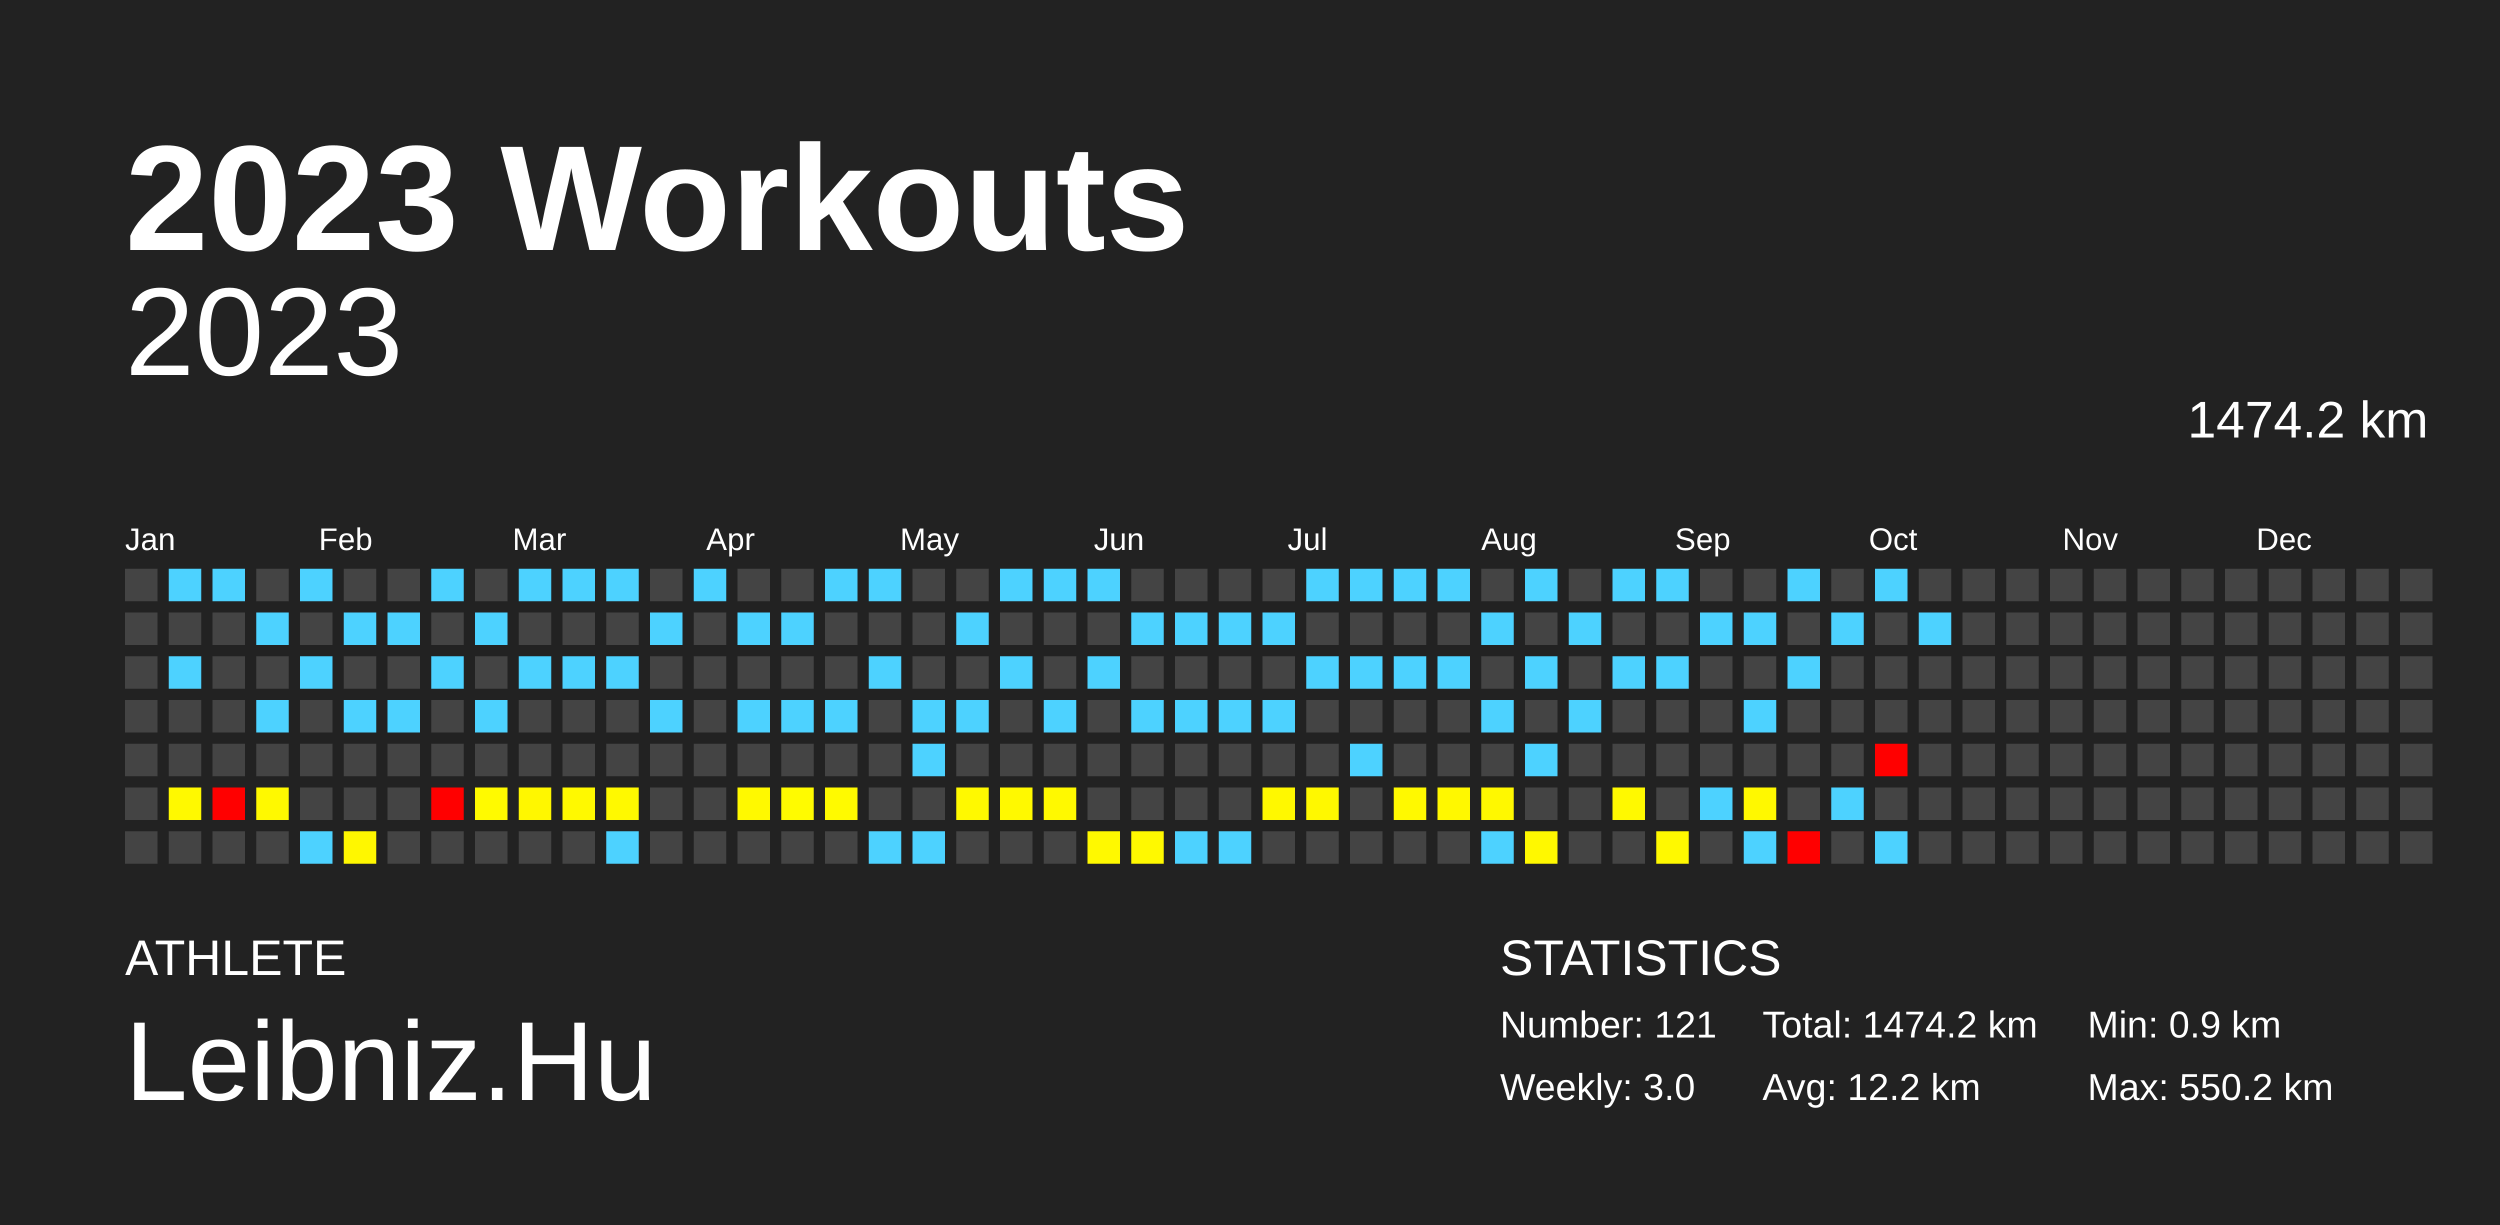
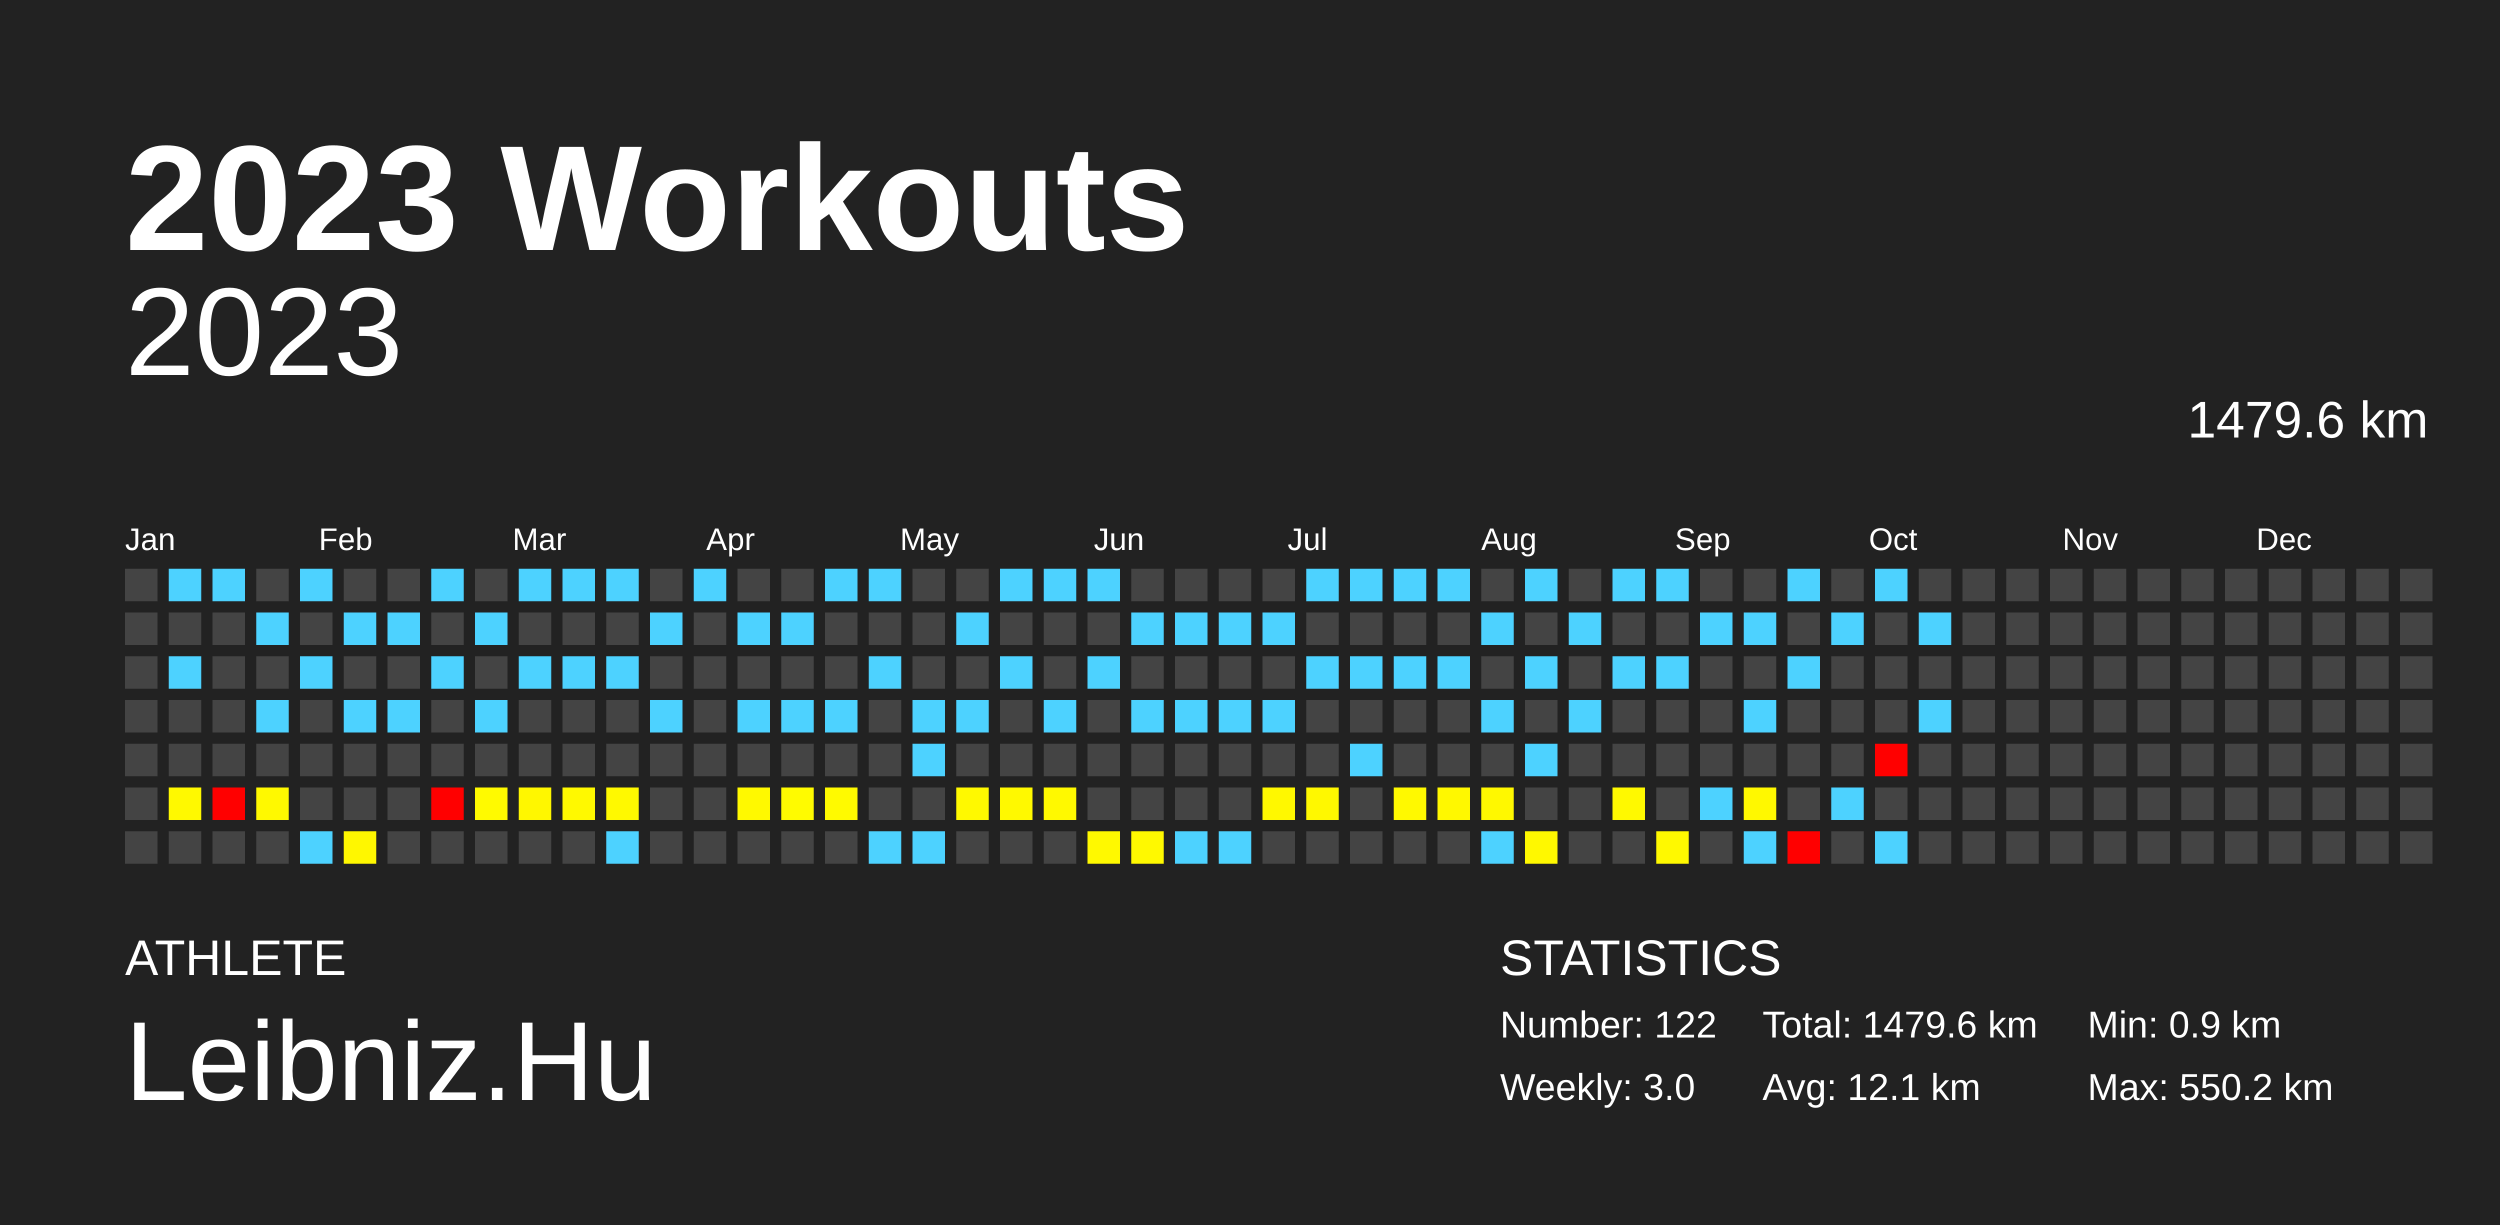
<svg xmlns="http://www.w3.org/2000/svg" baseProfile="full" height="98mm" version="1.1" viewBox="0,0,200,98" width="200mm">
  <defs />
  <rect fill="#222222" height="98" width="200" x="0" y="0" />
  <text fill="#FFFFFF" style="font-size:12px; font-family:Arial; font-weight:bold;" x="10" y="20">2023 Workouts</text>
  <text fill="#FFFFFF" style="font-size:4px; font-family:Arial" x="10" y="78">ATHLETE</text>
  <text fill="#FFFFFF" style="font-size:9px; font-family:Arial" x="10" y="88">Leibniz.Hu</text>
  <text fill="#FFFFFF" style="font-size:4px; font-family:Arial" x="120" y="78">STATISTICS</text>
-   <text fill="#FFFFFF" style="font-size:3px; font-family:Arial" x="120" y="83">Number: 121</text>
+   <text fill="#FFFFFF" style="font-size:3px; font-family:Arial" x="120" y="83">Number: 122</text>
  <text fill="#FFFFFF" style="font-size:3px; font-family:Arial" x="120" y="88">Weekly: 3.0</text>
-   <text fill="#FFFFFF" style="font-size:3px; font-family:Arial" x="141" y="83">Total: 1474.2 km</text>
-   <text fill="#FFFFFF" style="font-size:3px; font-family:Arial" x="141" y="88">Avg: 12.2 km</text>
+   <text fill="#FFFFFF" style="font-size:3px; font-family:Arial" x="141" y="83">Total: 1479.6 km</text>
+   <text fill="#FFFFFF" style="font-size:3px; font-family:Arial" x="141" y="88">Avg: 12.1 km</text>
  <text fill="#FFFFFF" style="font-size:3px; font-family:Arial" x="167" y="83">Min: 0.9 km</text>
  <text fill="#FFFFFF" style="font-size:3px; font-family:Arial" x="167" y="88">Max: 550.2 km</text>
  <text alignment-baseline="hanging" fill="#FFFFFF" style="font-size:10.0px; font-family:Arial;" x="10" y="30">2023</text>
-   <text alignment-baseline="hanging" fill="#FFFFFF" style="font-size:4.125px; font-family:Arial;" x="175" y="35">1474.2 km</text>
+   <text alignment-baseline="hanging" fill="#FFFFFF" style="font-size:4.125px; font-family:Arial;" x="175" y="35">1479.6 km</text>
  <text fill="#FFFFFF" style="font-size:2.5px; font-family:Arial" x="10.0" y="44">Jan</text>
  <text fill="#FFFFFF" style="font-size:2.5px; font-family:Arial" x="25.5" y="44">Feb</text>
  <text fill="#FFFFFF" style="font-size:2.5px; font-family:Arial" x="41.0" y="44">Mar</text>
  <text fill="#FFFFFF" style="font-size:2.5px; font-family:Arial" x="56.5" y="44">Apr</text>
  <text fill="#FFFFFF" style="font-size:2.5px; font-family:Arial" x="72.0" y="44">May</text>
  <text fill="#FFFFFF" style="font-size:2.5px; font-family:Arial" x="87.5" y="44">Jun</text>
  <text fill="#FFFFFF" style="font-size:2.5px; font-family:Arial" x="103.0" y="44">Jul</text>
  <text fill="#FFFFFF" style="font-size:2.5px; font-family:Arial" x="118.5" y="44">Aug</text>
  <text fill="#FFFFFF" style="font-size:2.5px; font-family:Arial" x="134.0" y="44">Sep</text>
  <text fill="#FFFFFF" style="font-size:2.5px; font-family:Arial" x="149.5" y="44">Oct</text>
  <text fill="#FFFFFF" style="font-size:2.5px; font-family:Arial" x="165.0" y="44">Nov</text>
  <text fill="#FFFFFF" style="font-size:2.5px; font-family:Arial" x="180.5" y="44">Dec</text>
  <rect fill="#444444" height="2.6" width="2.6" x="10.0" y="45.5" />
  <rect fill="#444444" height="2.6" width="2.6" x="10.0" y="49.0" />
  <rect fill="#444444" height="2.6" width="2.6" x="10.0" y="52.5" />
  <rect fill="#444444" height="2.6" width="2.6" x="10.0" y="56.0" />
  <rect fill="#444444" height="2.6" width="2.6" x="10.0" y="59.5" />
  <rect fill="#444444" height="2.6" width="2.6" x="10.0" y="63.0" />
  <rect fill="#444444" height="2.6" width="2.6" x="10.0" y="66.5" />
  <rect fill="#4dd2ff" height="2.6" width="2.6" x="13.5" y="45.5" />
  <rect fill="#444444" height="2.6" width="2.6" x="13.5" y="49.0" />
  <rect fill="#4dd2ff" height="2.6" width="2.6" x="13.5" y="52.5" />
  <rect fill="#444444" height="2.6" width="2.6" x="13.5" y="56.0" />
  <rect fill="#444444" height="2.6" width="2.6" x="13.5" y="59.5" />
  <rect fill="#fff900" height="2.6" width="2.6" x="13.5" y="63.0" />
  <rect fill="#444444" height="2.6" width="2.6" x="13.5" y="66.5" />
  <rect fill="#4dd2ff" height="2.6" width="2.6" x="17.0" y="45.5" />
  <rect fill="#444444" height="2.6" width="2.6" x="17.0" y="49.0" />
  <rect fill="#444444" height="2.6" width="2.6" x="17.0" y="52.5" />
  <rect fill="#444444" height="2.6" width="2.6" x="17.0" y="56.0" />
  <rect fill="#444444" height="2.6" width="2.6" x="17.0" y="59.5" />
  <rect fill="red" height="2.6" width="2.6" x="17.0" y="63.0" />
  <rect fill="#444444" height="2.6" width="2.6" x="17.0" y="66.5" />
  <rect fill="#444444" height="2.6" width="2.6" x="20.5" y="45.5" />
  <rect fill="#4dd2ff" height="2.6" width="2.6" x="20.5" y="49.0" />
  <rect fill="#444444" height="2.6" width="2.6" x="20.5" y="52.5" />
  <rect fill="#4dd2ff" height="2.6" width="2.6" x="20.5" y="56.0" />
  <rect fill="#444444" height="2.6" width="2.6" x="20.5" y="59.5" />
  <rect fill="#fff900" height="2.6" width="2.6" x="20.5" y="63.0" />
  <rect fill="#444444" height="2.6" width="2.6" x="20.5" y="66.5" />
  <rect fill="#4dd2ff" height="2.6" width="2.6" x="24.0" y="45.5" />
  <rect fill="#444444" height="2.6" width="2.6" x="24.0" y="49.0" />
  <rect fill="#4dd2ff" height="2.6" width="2.6" x="24.0" y="52.5" />
  <rect fill="#444444" height="2.6" width="2.6" x="24.0" y="56.0" />
  <rect fill="#444444" height="2.6" width="2.6" x="24.0" y="59.5" />
  <rect fill="#444444" height="2.6" width="2.6" x="24.0" y="63.0" />
  <rect fill="#4dd2ff" height="2.6" width="2.6" x="24.0" y="66.5" />
  <rect fill="#444444" height="2.6" width="2.6" x="27.5" y="45.5" />
  <rect fill="#4dd2ff" height="2.6" width="2.6" x="27.5" y="49.0" />
  <rect fill="#444444" height="2.6" width="2.6" x="27.5" y="52.5" />
  <rect fill="#4dd2ff" height="2.6" width="2.6" x="27.5" y="56.0" />
  <rect fill="#444444" height="2.6" width="2.6" x="27.5" y="59.5" />
  <rect fill="#444444" height="2.6" width="2.6" x="27.5" y="63.0" />
  <rect fill="#fff700" height="2.6" width="2.6" x="27.5" y="66.5" />
  <rect fill="#444444" height="2.6" width="2.6" x="31.0" y="45.5" />
  <rect fill="#4dd2ff" height="2.6" width="2.6" x="31.0" y="49.0" />
  <rect fill="#444444" height="2.6" width="2.6" x="31.0" y="52.5" />
  <rect fill="#4dd2ff" height="2.6" width="2.6" x="31.0" y="56.0" />
  <rect fill="#444444" height="2.6" width="2.6" x="31.0" y="59.5" />
  <rect fill="#444444" height="2.6" width="2.6" x="31.0" y="63.0" />
  <rect fill="#444444" height="2.6" width="2.6" x="31.0" y="66.5" />
  <rect fill="#4dd2ff" height="2.6" width="2.6" x="34.5" y="45.5" />
  <rect fill="#444444" height="2.6" width="2.6" x="34.5" y="49.0" />
  <rect fill="#4dd2ff" height="2.6" width="2.6" x="34.5" y="52.5" />
  <rect fill="#444444" height="2.6" width="2.6" x="34.5" y="56.0" />
  <rect fill="#444444" height="2.6" width="2.6" x="34.5" y="59.5" />
  <rect fill="red" height="2.6" width="2.6" x="34.5" y="63.0" />
  <rect fill="#444444" height="2.6" width="2.6" x="34.5" y="66.5" />
  <rect fill="#444444" height="2.6" width="2.6" x="38.0" y="45.5" />
  <rect fill="#4dd2ff" height="2.6" width="2.6" x="38.0" y="49.0" />
  <rect fill="#444444" height="2.6" width="2.6" x="38.0" y="52.5" />
  <rect fill="#4dd2ff" height="2.6" width="2.6" x="38.0" y="56.0" />
  <rect fill="#444444" height="2.6" width="2.6" x="38.0" y="59.5" />
  <rect fill="#fffa00" height="2.6" width="2.6" x="38.0" y="63.0" />
  <rect fill="#444444" height="2.6" width="2.6" x="38.0" y="66.5" />
  <rect fill="#4dd2ff" height="2.6" width="2.6" x="41.5" y="45.5" />
  <rect fill="#444444" height="2.6" width="2.6" x="41.5" y="49.0" />
  <rect fill="#4dd2ff" height="2.6" width="2.6" x="41.5" y="52.5" />
  <rect fill="#444444" height="2.6" width="2.6" x="41.5" y="56.0" />
  <rect fill="#444444" height="2.6" width="2.6" x="41.5" y="59.5" />
  <rect fill="#fff700" height="2.6" width="2.6" x="41.5" y="63.0" />
  <rect fill="#444444" height="2.6" width="2.6" x="41.5" y="66.5" />
  <rect fill="#4dd2ff" height="2.6" width="2.6" x="45.0" y="45.5" />
  <rect fill="#444444" height="2.6" width="2.6" x="45.0" y="49.0" />
  <rect fill="#4dd2ff" height="2.6" width="2.6" x="45.0" y="52.5" />
  <rect fill="#444444" height="2.6" width="2.6" x="45.0" y="56.0" />
  <rect fill="#444444" height="2.6" width="2.6" x="45.0" y="59.5" />
  <rect fill="#fff900" height="2.6" width="2.6" x="45.0" y="63.0" />
  <rect fill="#444444" height="2.6" width="2.6" x="45.0" y="66.5" />
  <rect fill="#4dd2ff" height="2.6" width="2.6" x="48.5" y="45.5" />
  <rect fill="#444444" height="2.6" width="2.6" x="48.5" y="49.0" />
  <rect fill="#4dd2ff" height="2.6" width="2.6" x="48.5" y="52.5" />
  <rect fill="#444444" height="2.6" width="2.6" x="48.5" y="56.0" />
  <rect fill="#444444" height="2.6" width="2.6" x="48.5" y="59.5" />
  <rect fill="#fff900" height="2.6" width="2.6" x="48.5" y="63.0" />
  <rect fill="#4dd2ff" height="2.6" width="2.6" x="48.5" y="66.5" />
  <rect fill="#444444" height="2.6" width="2.6" x="52.0" y="45.5" />
  <rect fill="#4dd2ff" height="2.6" width="2.6" x="52.0" y="49.0" />
  <rect fill="#444444" height="2.6" width="2.6" x="52.0" y="52.5" />
  <rect fill="#4dd2ff" height="2.6" width="2.6" x="52.0" y="56.0" />
  <rect fill="#444444" height="2.6" width="2.6" x="52.0" y="59.5" />
  <rect fill="#444444" height="2.6" width="2.6" x="52.0" y="63.0" />
  <rect fill="#444444" height="2.6" width="2.6" x="52.0" y="66.5" />
  <rect fill="#4dd2ff" height="2.6" width="2.6" x="55.5" y="45.5" />
  <rect fill="#444444" height="2.6" width="2.6" x="55.5" y="49.0" />
  <rect fill="#444444" height="2.6" width="2.6" x="55.5" y="52.5" />
  <rect fill="#444444" height="2.6" width="2.6" x="55.5" y="56.0" />
  <rect fill="#444444" height="2.6" width="2.6" x="55.5" y="59.5" />
  <rect fill="#444444" height="2.6" width="2.6" x="55.5" y="63.0" />
  <rect fill="#444444" height="2.6" width="2.6" x="55.5" y="66.5" />
  <rect fill="#444444" height="2.6" width="2.6" x="59.0" y="45.5" />
  <rect fill="#4dd2ff" height="2.6" width="2.6" x="59.0" y="49.0" />
  <rect fill="#444444" height="2.6" width="2.6" x="59.0" y="52.5" />
  <rect fill="#4dd2ff" height="2.6" width="2.6" x="59.0" y="56.0" />
  <rect fill="#444444" height="2.6" width="2.6" x="59.0" y="59.5" />
  <rect fill="#fff900" height="2.6" width="2.6" x="59.0" y="63.0" />
  <rect fill="#444444" height="2.6" width="2.6" x="59.0" y="66.5" />
  <rect fill="#444444" height="2.6" width="2.6" x="62.5" y="45.5" />
  <rect fill="#4dd2ff" height="2.6" width="2.6" x="62.5" y="49.0" />
  <rect fill="#444444" height="2.6" width="2.6" x="62.5" y="52.5" />
  <rect fill="#4dd2ff" height="2.6" width="2.6" x="62.5" y="56.0" />
  <rect fill="#444444" height="2.6" width="2.6" x="62.5" y="59.5" />
  <rect fill="#fffb00" height="2.6" width="2.6" x="62.5" y="63.0" />
  <rect fill="#444444" height="2.6" width="2.6" x="62.5" y="66.5" />
  <rect fill="#4dd2ff" height="2.6" width="2.6" x="66.0" y="45.5" />
  <rect fill="#444444" height="2.6" width="2.6" x="66.0" y="49.0" />
  <rect fill="#444444" height="2.6" width="2.6" x="66.0" y="52.5" />
  <rect fill="#4dd2ff" height="2.6" width="2.6" x="66.0" y="56.0" />
  <rect fill="#444444" height="2.6" width="2.6" x="66.0" y="59.5" />
  <rect fill="#fffa00" height="2.6" width="2.6" x="66.0" y="63.0" />
  <rect fill="#444444" height="2.6" width="2.6" x="66.0" y="66.5" />
  <rect fill="#4dd2ff" height="2.6" width="2.6" x="69.5" y="45.5" />
  <rect fill="#444444" height="2.6" width="2.6" x="69.5" y="49.0" />
  <rect fill="#4dd2ff" height="2.6" width="2.6" x="69.5" y="52.5" />
  <rect fill="#444444" height="2.6" width="2.6" x="69.5" y="56.0" />
  <rect fill="#444444" height="2.6" width="2.6" x="69.5" y="59.5" />
  <rect fill="#444444" height="2.6" width="2.6" x="69.5" y="63.0" />
  <rect fill="#4dd2ff" height="2.6" width="2.6" x="69.5" y="66.5" />
  <rect fill="#444444" height="2.6" width="2.6" x="73.0" y="45.5" />
  <rect fill="#444444" height="2.6" width="2.6" x="73.0" y="49.0" />
  <rect fill="#444444" height="2.6" width="2.6" x="73.0" y="52.5" />
  <rect fill="#4dd2ff" height="2.6" width="2.6" x="73.0" y="56.0" />
  <rect fill="#4dd2ff" height="2.6" width="2.6" x="73.0" y="59.5" />
  <rect fill="#444444" height="2.6" width="2.6" x="73.0" y="63.0" />
  <rect fill="#4dd2ff" height="2.6" width="2.6" x="73.0" y="66.5" />
  <rect fill="#444444" height="2.6" width="2.6" x="76.5" y="45.5" />
  <rect fill="#4dd2ff" height="2.6" width="2.6" x="76.5" y="49.0" />
  <rect fill="#444444" height="2.6" width="2.6" x="76.5" y="52.5" />
  <rect fill="#4dd2ff" height="2.6" width="2.6" x="76.5" y="56.0" />
  <rect fill="#444444" height="2.6" width="2.6" x="76.5" y="59.5" />
  <rect fill="#fff900" height="2.6" width="2.6" x="76.5" y="63.0" />
  <rect fill="#444444" height="2.6" width="2.6" x="76.5" y="66.5" />
  <rect fill="#4dd2ff" height="2.6" width="2.6" x="80.0" y="45.5" />
  <rect fill="#444444" height="2.6" width="2.6" x="80.0" y="49.0" />
  <rect fill="#4dd2ff" height="2.6" width="2.6" x="80.0" y="52.5" />
  <rect fill="#444444" height="2.6" width="2.6" x="80.0" y="56.0" />
  <rect fill="#444444" height="2.6" width="2.6" x="80.0" y="59.5" />
  <rect fill="#fff900" height="2.6" width="2.6" x="80.0" y="63.0" />
  <rect fill="#444444" height="2.6" width="2.6" x="80.0" y="66.5" />
  <rect fill="#4dd2ff" height="2.6" width="2.6" x="83.5" y="45.5" />
  <rect fill="#444444" height="2.6" width="2.6" x="83.5" y="49.0" />
  <rect fill="#444444" height="2.6" width="2.6" x="83.5" y="52.5" />
  <rect fill="#4dd2ff" height="2.6" width="2.6" x="83.5" y="56.0" />
  <rect fill="#444444" height="2.6" width="2.6" x="83.5" y="59.5" />
  <rect fill="#fff900" height="2.6" width="2.6" x="83.5" y="63.0" />
  <rect fill="#444444" height="2.6" width="2.6" x="83.5" y="66.5" />
  <rect fill="#4dd2ff" height="2.6" width="2.6" x="87.0" y="45.5" />
  <rect fill="#444444" height="2.6" width="2.6" x="87.0" y="49.0" />
  <rect fill="#4dd2ff" height="2.6" width="2.6" x="87.0" y="52.5" />
  <rect fill="#444444" height="2.6" width="2.6" x="87.0" y="56.0" />
  <rect fill="#444444" height="2.6" width="2.6" x="87.0" y="59.5" />
  <rect fill="#444444" height="2.6" width="2.6" x="87.0" y="63.0" />
  <rect fill="#fff900" height="2.6" width="2.6" x="87.0" y="66.5" />
  <rect fill="#444444" height="2.6" width="2.6" x="90.5" y="45.5" />
  <rect fill="#4dd2ff" height="2.6" width="2.6" x="90.5" y="49.0" />
  <rect fill="#444444" height="2.6" width="2.6" x="90.5" y="52.5" />
  <rect fill="#4dd2ff" height="2.6" width="2.6" x="90.5" y="56.0" />
  <rect fill="#444444" height="2.6" width="2.6" x="90.5" y="59.5" />
  <rect fill="#444444" height="2.6" width="2.6" x="90.5" y="63.0" />
  <rect fill="#fff900" height="2.6" width="2.6" x="90.5" y="66.5" />
  <rect fill="#444444" height="2.6" width="2.6" x="94.0" y="45.5" />
  <rect fill="#4dd2ff" height="2.6" width="2.6" x="94.0" y="49.0" />
  <rect fill="#444444" height="2.6" width="2.6" x="94.0" y="52.5" />
  <rect fill="#4dd2ff" height="2.6" width="2.6" x="94.0" y="56.0" />
  <rect fill="#444444" height="2.6" width="2.6" x="94.0" y="59.5" />
  <rect fill="#444444" height="2.6" width="2.6" x="94.0" y="63.0" />
  <rect fill="#4dd2ff" height="2.6" width="2.6" x="94.0" y="66.5" />
  <rect fill="#444444" height="2.6" width="2.6" x="97.5" y="45.5" />
  <rect fill="#4dd2ff" height="2.6" width="2.6" x="97.5" y="49.0" />
  <rect fill="#444444" height="2.6" width="2.6" x="97.5" y="52.5" />
  <rect fill="#4dd2ff" height="2.6" width="2.6" x="97.5" y="56.0" />
  <rect fill="#444444" height="2.6" width="2.6" x="97.5" y="59.5" />
  <rect fill="#444444" height="2.6" width="2.6" x="97.5" y="63.0" />
  <rect fill="#4dd2ff" height="2.6" width="2.6" x="97.5" y="66.5" />
  <rect fill="#444444" height="2.6" width="2.6" x="101.0" y="45.5" />
  <rect fill="#4dd2ff" height="2.6" width="2.6" x="101.0" y="49.0" />
  <rect fill="#444444" height="2.6" width="2.6" x="101.0" y="52.5" />
  <rect fill="#4dd2ff" height="2.6" width="2.6" x="101.0" y="56.0" />
  <rect fill="#444444" height="2.6" width="2.6" x="101.0" y="59.5" />
  <rect fill="#fff800" height="2.6" width="2.6" x="101.0" y="63.0" />
  <rect fill="#444444" height="2.6" width="2.6" x="101.0" y="66.5" />
  <rect fill="#4dd2ff" height="2.6" width="2.6" x="104.5" y="45.5" />
  <rect fill="#444444" height="2.6" width="2.6" x="104.5" y="49.0" />
  <rect fill="#4dd2ff" height="2.6" width="2.6" x="104.5" y="52.5" />
  <rect fill="#444444" height="2.6" width="2.6" x="104.5" y="56.0" />
  <rect fill="#444444" height="2.6" width="2.6" x="104.5" y="59.5" />
  <rect fill="#fff800" height="2.6" width="2.6" x="104.5" y="63.0" />
  <rect fill="#444444" height="2.6" width="2.6" x="104.5" y="66.5" />
  <rect fill="#4dd2ff" height="2.6" width="2.6" x="108.0" y="45.5" />
  <rect fill="#444444" height="2.6" width="2.6" x="108.0" y="49.0" />
  <rect fill="#4dd2ff" height="2.6" width="2.6" x="108.0" y="52.5" />
  <rect fill="#444444" height="2.6" width="2.6" x="108.0" y="56.0" />
  <rect fill="#4dd2ff" height="2.6" width="2.6" x="108.0" y="59.5" />
  <rect fill="#444444" height="2.6" width="2.6" x="108.0" y="63.0" />
  <rect fill="#444444" height="2.6" width="2.6" x="108.0" y="66.5" />
  <rect fill="#4dd2ff" height="2.6" width="2.6" x="111.5" y="45.5" />
  <rect fill="#444444" height="2.6" width="2.6" x="111.5" y="49.0" />
  <rect fill="#4dd2ff" height="2.6" width="2.6" x="111.5" y="52.5" />
  <rect fill="#444444" height="2.6" width="2.6" x="111.5" y="56.0" />
  <rect fill="#444444" height="2.6" width="2.6" x="111.5" y="59.5" />
  <rect fill="#fff900" height="2.6" width="2.6" x="111.5" y="63.0" />
  <rect fill="#444444" height="2.6" width="2.6" x="111.5" y="66.5" />
  <rect fill="#4dd2ff" height="2.6" width="2.6" x="115.0" y="45.5" />
  <rect fill="#444444" height="2.6" width="2.6" x="115.0" y="49.0" />
  <rect fill="#4dd2ff" height="2.6" width="2.6" x="115.0" y="52.5" />
  <rect fill="#444444" height="2.6" width="2.6" x="115.0" y="56.0" />
  <rect fill="#444444" height="2.6" width="2.6" x="115.0" y="59.5" />
  <rect fill="#fff800" height="2.6" width="2.6" x="115.0" y="63.0" />
  <rect fill="#444444" height="2.6" width="2.6" x="115.0" y="66.5" />
  <rect fill="#444444" height="2.6" width="2.6" x="118.5" y="45.5" />
  <rect fill="#4dd2ff" height="2.6" width="2.6" x="118.5" y="49.0" />
  <rect fill="#444444" height="2.6" width="2.6" x="118.5" y="52.5" />
  <rect fill="#4dd2ff" height="2.6" width="2.6" x="118.5" y="56.0" />
  <rect fill="#444444" height="2.6" width="2.6" x="118.5" y="59.5" />
  <rect fill="#fff800" height="2.6" width="2.6" x="118.5" y="63.0" />
  <rect fill="#4dd2ff" height="2.6" width="2.6" x="118.5" y="66.5" />
  <rect fill="#4dd2ff" height="2.6" width="2.6" x="122.0" y="45.5" />
  <rect fill="#444444" height="2.6" width="2.6" x="122.0" y="49.0" />
  <rect fill="#4dd2ff" height="2.6" width="2.6" x="122.0" y="52.5" />
  <rect fill="#444444" height="2.6" width="2.6" x="122.0" y="56.0" />
  <rect fill="#4dd2ff" height="2.6" width="2.6" x="122.0" y="59.5" />
  <rect fill="#444444" height="2.6" width="2.6" x="122.0" y="63.0" />
  <rect fill="#fff800" height="2.6" width="2.6" x="122.0" y="66.5" />
  <rect fill="#444444" height="2.6" width="2.6" x="125.5" y="45.5" />
  <rect fill="#4dd2ff" height="2.6" width="2.6" x="125.5" y="49.0" />
  <rect fill="#444444" height="2.6" width="2.6" x="125.5" y="52.5" />
  <rect fill="#4dd2ff" height="2.6" width="2.6" x="125.5" y="56.0" />
  <rect fill="#444444" height="2.6" width="2.6" x="125.5" y="59.5" />
  <rect fill="#444444" height="2.6" width="2.6" x="125.5" y="63.0" />
  <rect fill="#444444" height="2.6" width="2.6" x="125.5" y="66.5" />
  <rect fill="#4dd2ff" height="2.6" width="2.6" x="129.0" y="45.5" />
  <rect fill="#444444" height="2.6" width="2.6" x="129.0" y="49.0" />
  <rect fill="#4dd2ff" height="2.6" width="2.6" x="129.0" y="52.5" />
  <rect fill="#444444" height="2.6" width="2.6" x="129.0" y="56.0" />
  <rect fill="#444444" height="2.6" width="2.6" x="129.0" y="59.5" />
  <rect fill="#fff900" height="2.6" width="2.6" x="129.0" y="63.0" />
  <rect fill="#444444" height="2.6" width="2.6" x="129.0" y="66.5" />
  <rect fill="#4dd2ff" height="2.6" width="2.6" x="132.5" y="45.5" />
  <rect fill="#444444" height="2.6" width="2.6" x="132.5" y="49.0" />
  <rect fill="#4dd2ff" height="2.6" width="2.6" x="132.5" y="52.5" />
  <rect fill="#444444" height="2.6" width="2.6" x="132.5" y="56.0" />
  <rect fill="#444444" height="2.6" width="2.6" x="132.5" y="59.5" />
  <rect fill="#444444" height="2.6" width="2.6" x="132.5" y="63.0" />
  <rect fill="#fff900" height="2.6" width="2.6" x="132.5" y="66.5" />
  <rect fill="#444444" height="2.6" width="2.6" x="136.0" y="45.5" />
  <rect fill="#4dd2ff" height="2.6" width="2.6" x="136.0" y="49.0" />
  <rect fill="#444444" height="2.6" width="2.6" x="136.0" y="52.5" />
  <rect fill="#444444" height="2.6" width="2.6" x="136.0" y="56.0" />
  <rect fill="#444444" height="2.6" width="2.6" x="136.0" y="59.5" />
  <rect fill="#4dd2ff" height="2.6" width="2.6" x="136.0" y="63.0" />
  <rect fill="#444444" height="2.6" width="2.6" x="136.0" y="66.5" />
  <rect fill="#444444" height="2.6" width="2.6" x="139.5" y="45.5" />
  <rect fill="#4dd2ff" height="2.6" width="2.6" x="139.5" y="49.0" />
  <rect fill="#444444" height="2.6" width="2.6" x="139.5" y="52.5" />
  <rect fill="#4dd2ff" height="2.6" width="2.6" x="139.5" y="56.0" />
  <rect fill="#444444" height="2.6" width="2.6" x="139.5" y="59.5" />
  <rect fill="#fff800" height="2.6" width="2.6" x="139.5" y="63.0" />
  <rect fill="#4dd2ff" height="2.6" width="2.6" x="139.5" y="66.5" />
  <rect fill="#4dd2ff" height="2.6" width="2.6" x="143.0" y="45.5" />
  <rect fill="#444444" height="2.6" width="2.6" x="143.0" y="49.0" />
  <rect fill="#4dd2ff" height="2.6" width="2.6" x="143.0" y="52.5" />
  <rect fill="#444444" height="2.6" width="2.6" x="143.0" y="56.0" />
  <rect fill="#444444" height="2.6" width="2.6" x="143.0" y="59.5" />
  <rect fill="#444444" height="2.6" width="2.6" x="143.0" y="63.0" />
  <rect fill="red" height="2.6" width="2.6" x="143.0" y="66.5" />
  <rect fill="#444444" height="2.6" width="2.6" x="146.5" y="45.5" />
  <rect fill="#4dd2ff" height="2.6" width="2.6" x="146.5" y="49.0" />
  <rect fill="#444444" height="2.6" width="2.6" x="146.5" y="52.5" />
  <rect fill="#444444" height="2.6" width="2.6" x="146.5" y="56.0" />
  <rect fill="#444444" height="2.6" width="2.6" x="146.5" y="59.5" />
  <rect fill="#4dd2ff" height="2.6" width="2.6" x="146.5" y="63.0" />
  <rect fill="#444444" height="2.6" width="2.6" x="146.5" y="66.5" />
  <rect fill="#4dd2ff" height="2.6" width="2.6" x="150.0" y="45.5" />
  <rect fill="#444444" height="2.6" width="2.6" x="150.0" y="49.0" />
  <rect fill="#444444" height="2.6" width="2.6" x="150.0" y="52.5" />
  <rect fill="#444444" height="2.6" width="2.6" x="150.0" y="56.0" />
  <rect fill="red" height="2.6" width="2.6" x="150.0" y="59.5" />
  <rect fill="#444444" height="2.6" width="2.6" x="150.0" y="63.0" />
  <rect fill="#4dd2ff" height="2.6" width="2.6" x="150.0" y="66.5" />
  <rect fill="#444444" height="2.6" width="2.6" x="153.5" y="45.5" />
  <rect fill="#4dd2ff" height="2.6" width="2.6" x="153.5" y="49.0" />
  <rect fill="#444444" height="2.6" width="2.6" x="153.5" y="52.5" />
-   <rect fill="#444444" height="2.6" width="2.6" x="153.5" y="56.0" />
+   <rect fill="#4dd2ff" height="2.6" width="2.6" x="153.5" y="56.0" />
  <rect fill="#444444" height="2.6" width="2.6" x="153.5" y="59.5" />
  <rect fill="#444444" height="2.6" width="2.6" x="153.5" y="63.0" />
  <rect fill="#444444" height="2.6" width="2.6" x="153.5" y="66.5" />
  <rect fill="#444444" height="2.6" width="2.6" x="157.0" y="45.5" />
  <rect fill="#444444" height="2.6" width="2.6" x="157.0" y="49.0" />
  <rect fill="#444444" height="2.6" width="2.6" x="157.0" y="52.5" />
  <rect fill="#444444" height="2.6" width="2.6" x="157.0" y="56.0" />
  <rect fill="#444444" height="2.6" width="2.6" x="157.0" y="59.5" />
  <rect fill="#444444" height="2.6" width="2.6" x="157.0" y="63.0" />
  <rect fill="#444444" height="2.6" width="2.6" x="157.0" y="66.5" />
  <rect fill="#444444" height="2.6" width="2.6" x="160.5" y="45.5" />
  <rect fill="#444444" height="2.6" width="2.6" x="160.5" y="49.0" />
  <rect fill="#444444" height="2.6" width="2.6" x="160.5" y="52.5" />
  <rect fill="#444444" height="2.6" width="2.6" x="160.5" y="56.0" />
  <rect fill="#444444" height="2.6" width="2.6" x="160.5" y="59.5" />
  <rect fill="#444444" height="2.6" width="2.6" x="160.5" y="63.0" />
  <rect fill="#444444" height="2.6" width="2.6" x="160.5" y="66.5" />
  <rect fill="#444444" height="2.6" width="2.6" x="164.0" y="45.5" />
  <rect fill="#444444" height="2.6" width="2.6" x="164.0" y="49.0" />
  <rect fill="#444444" height="2.6" width="2.6" x="164.0" y="52.5" />
  <rect fill="#444444" height="2.6" width="2.6" x="164.0" y="56.0" />
  <rect fill="#444444" height="2.6" width="2.6" x="164.0" y="59.5" />
  <rect fill="#444444" height="2.6" width="2.6" x="164.0" y="63.0" />
  <rect fill="#444444" height="2.6" width="2.6" x="164.0" y="66.5" />
  <rect fill="#444444" height="2.6" width="2.6" x="167.5" y="45.5" />
  <rect fill="#444444" height="2.6" width="2.6" x="167.5" y="49.0" />
  <rect fill="#444444" height="2.6" width="2.6" x="167.5" y="52.5" />
  <rect fill="#444444" height="2.6" width="2.6" x="167.5" y="56.0" />
  <rect fill="#444444" height="2.6" width="2.6" x="167.5" y="59.5" />
  <rect fill="#444444" height="2.6" width="2.6" x="167.5" y="63.0" />
  <rect fill="#444444" height="2.6" width="2.6" x="167.5" y="66.5" />
  <rect fill="#444444" height="2.6" width="2.6" x="171.0" y="45.5" />
  <rect fill="#444444" height="2.6" width="2.6" x="171.0" y="49.0" />
  <rect fill="#444444" height="2.6" width="2.6" x="171.0" y="52.5" />
  <rect fill="#444444" height="2.6" width="2.6" x="171.0" y="56.0" />
  <rect fill="#444444" height="2.6" width="2.6" x="171.0" y="59.5" />
  <rect fill="#444444" height="2.6" width="2.6" x="171.0" y="63.0" />
  <rect fill="#444444" height="2.6" width="2.6" x="171.0" y="66.5" />
  <rect fill="#444444" height="2.6" width="2.6" x="174.5" y="45.5" />
  <rect fill="#444444" height="2.6" width="2.6" x="174.5" y="49.0" />
  <rect fill="#444444" height="2.6" width="2.6" x="174.5" y="52.5" />
  <rect fill="#444444" height="2.6" width="2.6" x="174.5" y="56.0" />
  <rect fill="#444444" height="2.6" width="2.6" x="174.5" y="59.5" />
  <rect fill="#444444" height="2.6" width="2.6" x="174.5" y="63.0" />
  <rect fill="#444444" height="2.6" width="2.6" x="174.5" y="66.5" />
  <rect fill="#444444" height="2.6" width="2.6" x="178.0" y="45.5" />
  <rect fill="#444444" height="2.6" width="2.6" x="178.0" y="49.0" />
  <rect fill="#444444" height="2.6" width="2.6" x="178.0" y="52.5" />
  <rect fill="#444444" height="2.6" width="2.6" x="178.0" y="56.0" />
  <rect fill="#444444" height="2.6" width="2.6" x="178.0" y="59.5" />
  <rect fill="#444444" height="2.6" width="2.6" x="178.0" y="63.0" />
  <rect fill="#444444" height="2.6" width="2.6" x="178.0" y="66.5" />
  <rect fill="#444444" height="2.6" width="2.6" x="181.5" y="45.5" />
  <rect fill="#444444" height="2.6" width="2.6" x="181.5" y="49.0" />
  <rect fill="#444444" height="2.6" width="2.6" x="181.5" y="52.5" />
  <rect fill="#444444" height="2.6" width="2.6" x="181.5" y="56.0" />
  <rect fill="#444444" height="2.6" width="2.6" x="181.5" y="59.5" />
  <rect fill="#444444" height="2.6" width="2.6" x="181.5" y="63.0" />
  <rect fill="#444444" height="2.6" width="2.6" x="181.5" y="66.5" />
  <rect fill="#444444" height="2.6" width="2.6" x="185.0" y="45.5" />
  <rect fill="#444444" height="2.6" width="2.6" x="185.0" y="49.0" />
  <rect fill="#444444" height="2.6" width="2.6" x="185.0" y="52.5" />
  <rect fill="#444444" height="2.6" width="2.6" x="185.0" y="56.0" />
  <rect fill="#444444" height="2.6" width="2.6" x="185.0" y="59.5" />
  <rect fill="#444444" height="2.6" width="2.6" x="185.0" y="63.0" />
  <rect fill="#444444" height="2.6" width="2.6" x="185.0" y="66.5" />
  <rect fill="#444444" height="2.6" width="2.6" x="188.5" y="45.5" />
  <rect fill="#444444" height="2.6" width="2.6" x="188.5" y="49.0" />
  <rect fill="#444444" height="2.6" width="2.6" x="188.5" y="52.5" />
  <rect fill="#444444" height="2.6" width="2.6" x="188.5" y="56.0" />
  <rect fill="#444444" height="2.6" width="2.6" x="188.5" y="59.5" />
  <rect fill="#444444" height="2.6" width="2.6" x="188.5" y="63.0" />
  <rect fill="#444444" height="2.6" width="2.6" x="188.5" y="66.5" />
  <rect fill="#444444" height="2.6" width="2.6" x="192.0" y="45.5" />
  <rect fill="#444444" height="2.6" width="2.6" x="192.0" y="49.0" />
  <rect fill="#444444" height="2.6" width="2.6" x="192.0" y="52.5" />
  <rect fill="#444444" height="2.6" width="2.6" x="192.0" y="56.0" />
  <rect fill="#444444" height="2.6" width="2.6" x="192.0" y="59.5" />
  <rect fill="#444444" height="2.6" width="2.6" x="192.0" y="63.0" />
  <rect fill="#444444" height="2.6" width="2.6" x="192.0" y="66.5" />
</svg>
